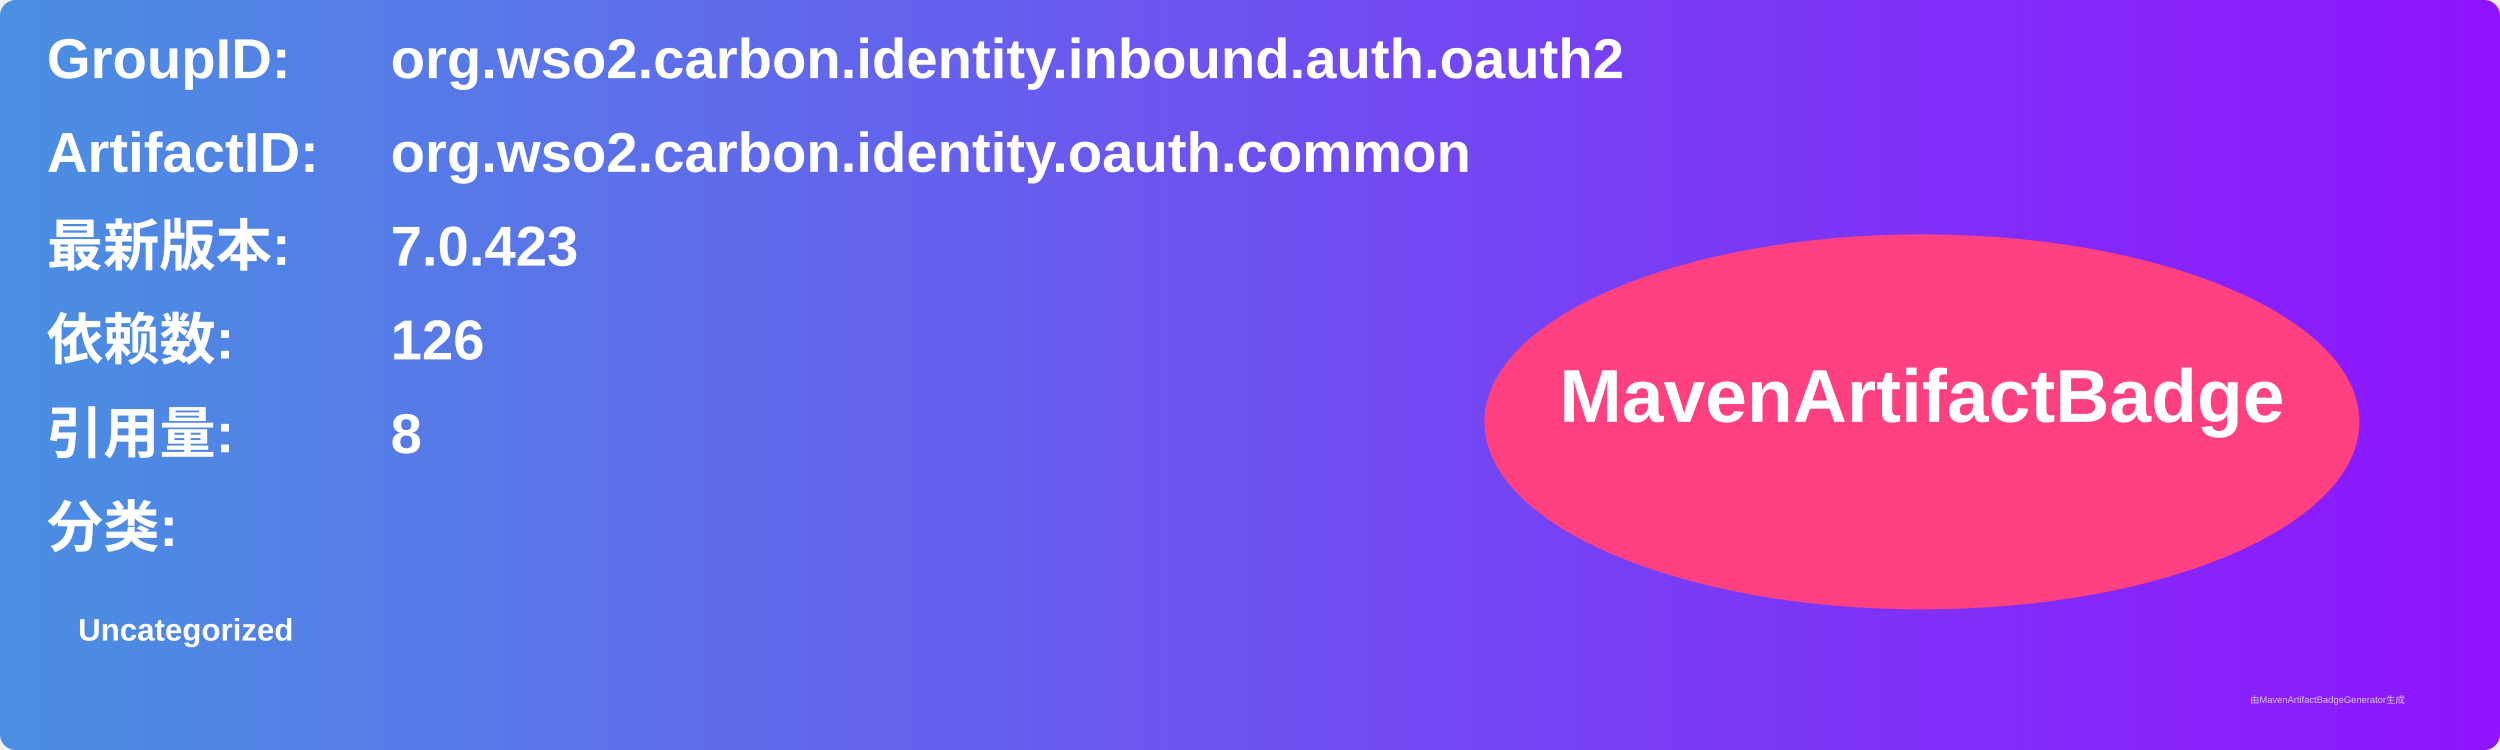
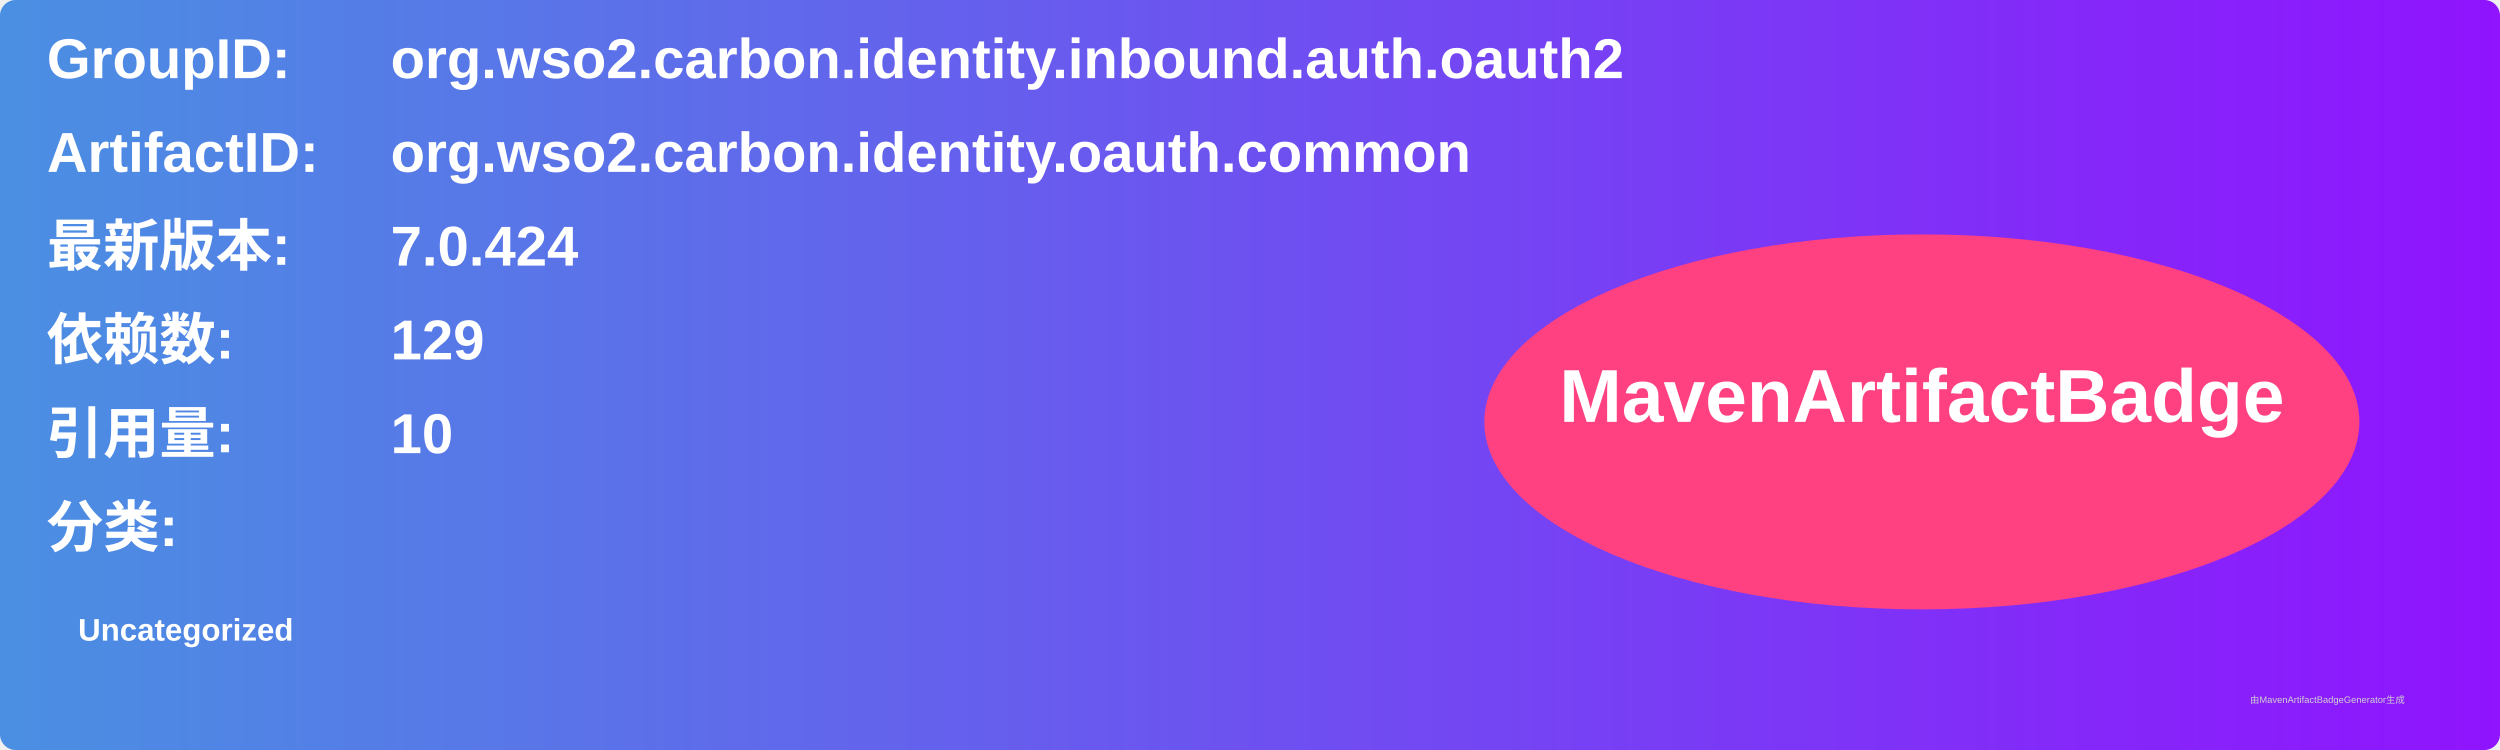
<svg xmlns="http://www.w3.org/2000/svg" width="800" height="240" viewBox="0 0 800 240">
  <linearGradient id="grad" x1="0%" y1="0%" x2="100%" y2="0%">
    <stop offset="0%" stop-color="#4a90e2" />
    <stop offset="100%" stop-color="#9013fe" />
  </linearGradient>
  <rect width="100%" height="100%" rx="5" ry="5" fill="url(#grad)" />
  <g transform="translate(15, 15)">
    <text x="0" y="10" font-family="Arial" font-size="18" fill="white" font-weight="bold" width="260">GroupID:</text>
    <text x="110" y="10" font-family="Arial" font-size="18" fill="white" font-weight="bold" width="460">org.wso2.carbon.identity.inbound.auth.oauth2</text>
    <text x="0" y="40" font-family="Arial" font-size="18" fill="white" font-weight="bold" width="260">ArtifactID:</text>
    <text x="110" y="40" font-family="Arial" font-size="18" fill="white" font-weight="bold" width="460">org.wso2.carbon.identity.oauth.common</text>
    <text x="0" y="70" font-family="Arial" font-size="18" fill="white" font-weight="bold">最新版本:</text>
    <text x="110" y="70" font-family="Arial" font-size="18" fill="white" font-weight="bold">
-       <tspan font-weight="bold">7.0.423</tspan>
+       <tspan font-weight="bold">7.0.424</tspan>
    </text>
    <text x="0" y="100" font-family="Arial" font-size="18" fill="white" font-weight="bold">依赖数: </text>
    <text x="110" y="100" font-family="Arial" font-size="18" fill="white">
-       <tspan font-weight="bold">126</tspan>
+       <tspan font-weight="bold">129</tspan>
    </text>
    <text x="0" y="130" font-family="Arial" font-size="18" fill="white" font-weight="bold">引用量: </text>
    <text x="110" y="130" font-family="Arial" font-size="18" fill="white">
-       <tspan font-weight="bold">8</tspan>
+       <tspan font-weight="bold">10</tspan>
    </text>
    <text x="0" y="160" font-family="Arial" font-size="18" fill="white" font-weight="bold">分类:</text>
    <text x="10" y="190" font-family="Arial" font-size="10" fill="white">
      <tspan font-weight="bold">Uncategorized</tspan>
    </text>
    <ellipse cx="600" cy="120" rx="140" ry="60" fill="#ff4081" />
    <text x="600" y="120" text-anchor="middle" font-family="Arial" font-size="24" fill="white" font-weight="bold">MavenArtifactBadge</text>
  </g>
  <text x="720" y="225" font-family="Arial" font-size="3" fill="#d0d0d0">由MavenArtifactBadgeGenerator生成</text>
</svg>
